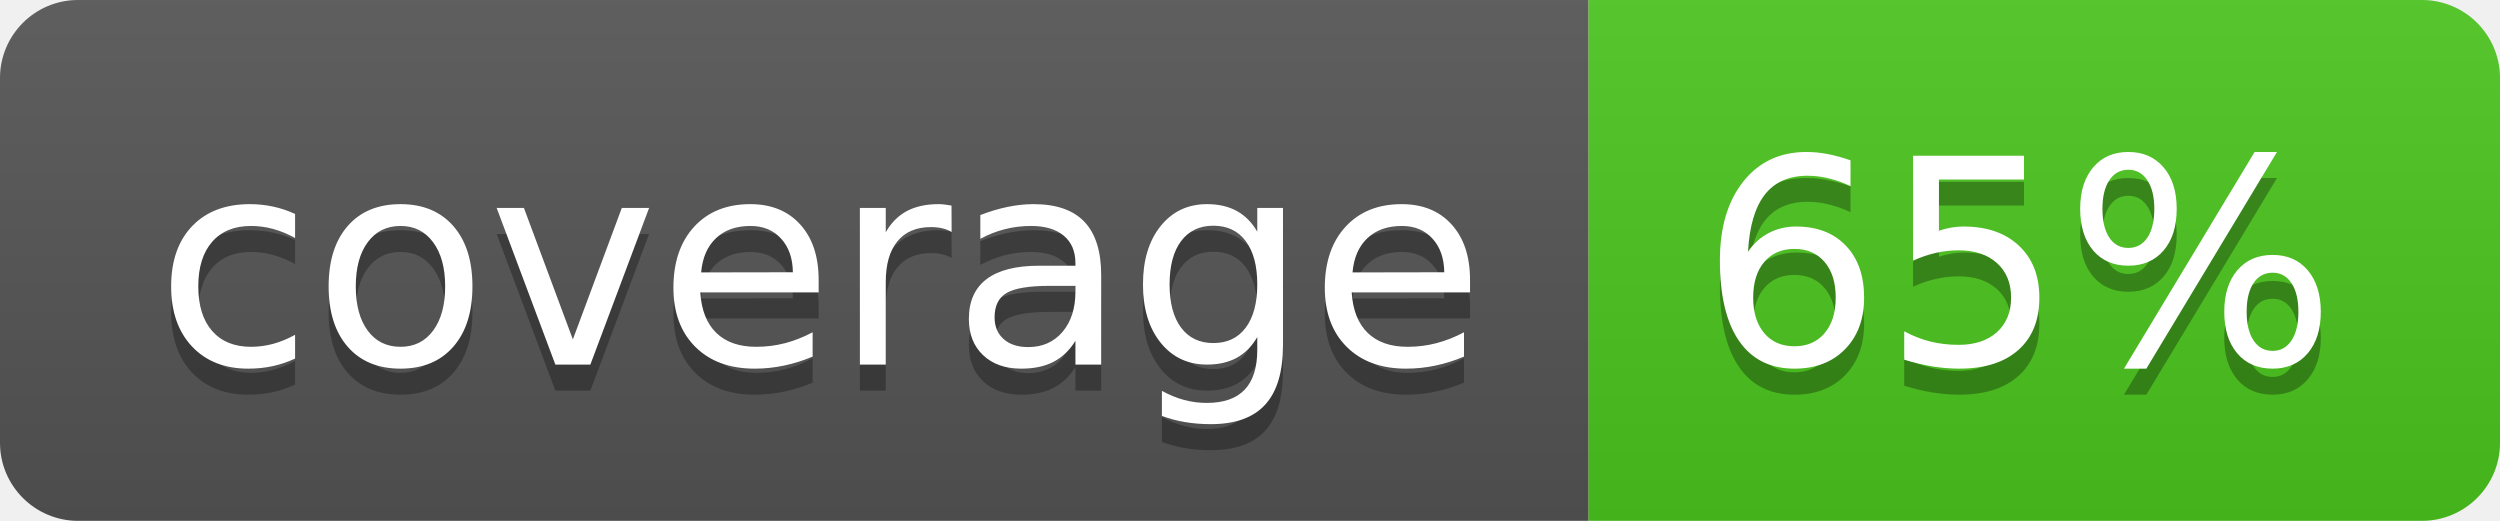
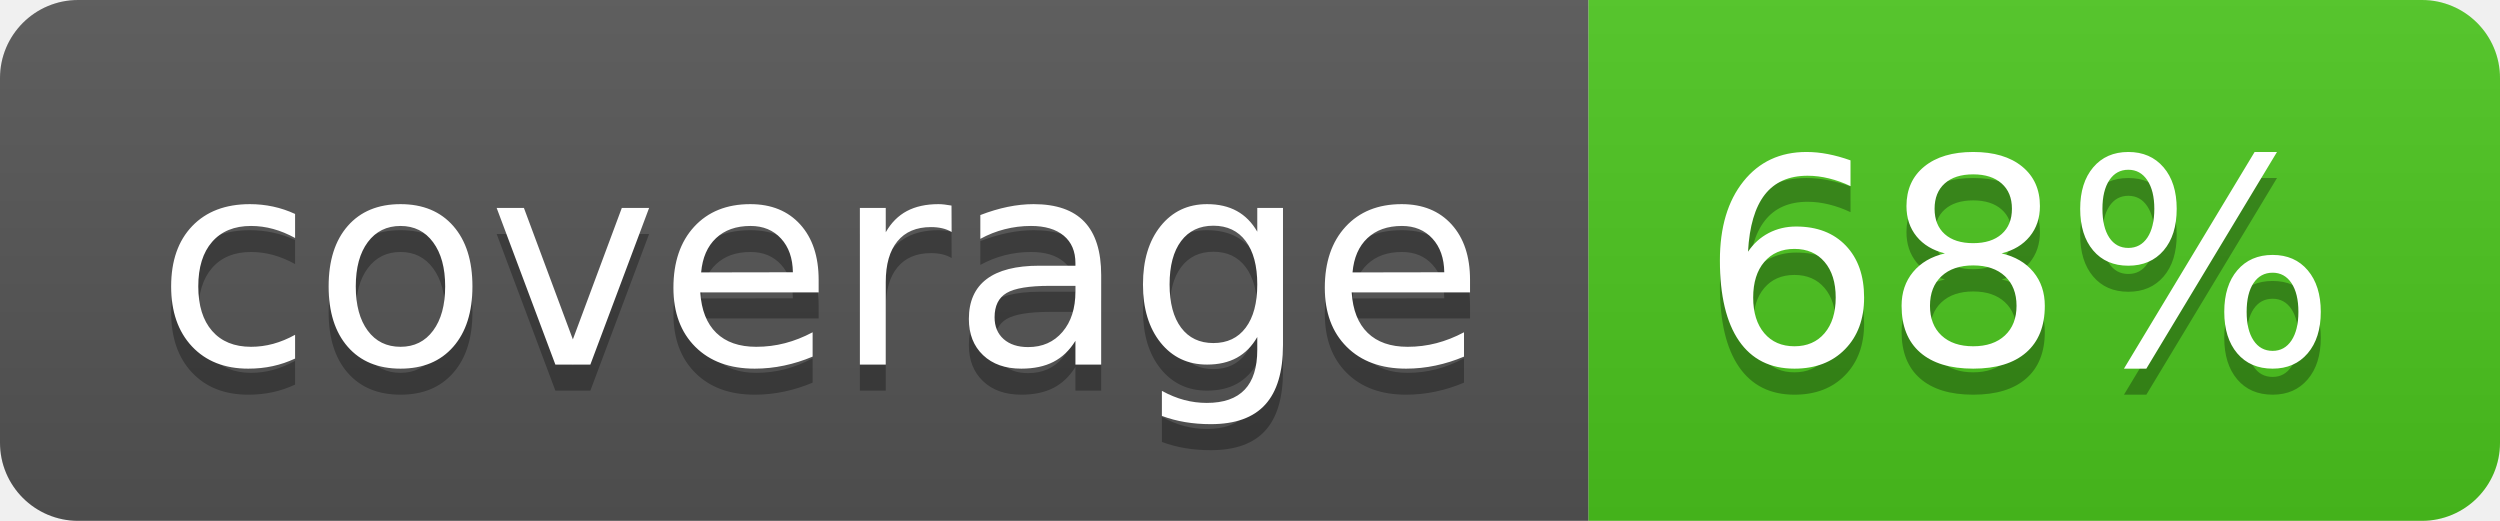
<svg xmlns="http://www.w3.org/2000/svg" width="96" height="20">
  <linearGradient id="b" x2="0" y2="100%">
    <stop offset="0" stop-color="#bbb" stop-opacity=".1" />
    <stop offset="1" stop-opacity=".1" />
  </linearGradient>
  <clipPath id="a">
    <rect width="96" height="20" rx="3" fill="#fff" />
  </clipPath>
  <g clip-path="url(#a)">
    <path fill="#555" d="M0 0h61v20H0z" />
    <path fill="#4CC61E" d="M61 0h35v20H61z" />
    <path fill="url(#b)" d="M0 0h96v20H0z" />
  </g>
  <g fill="#fff" text-anchor="middle" font-family="DejaVu Sans,Verdana,Geneva,sans-serif" font-size="110">
    <text x="315" y="150" fill="#010101" fill-opacity=".3" transform="scale(.1)" textLength="510">coverage</text>
    <text x="315" y="140" transform="scale(.1)" textLength="510">coverage</text>
-     <text x="775" y="150" fill="#010101" fill-opacity=".3" transform="scale(.1)" textLength="250">65%</text>
-     <text x="775" y="140" transform="scale(.1)" textLength="250">65%</text>
+     <text x="775" y="150" fill="#010101" fill-opacity=".3" transform="scale(.1)" textLength="250">68%</text>
+     <text x="775" y="140" transform="scale(.1)" textLength="250">68%</text>
  </g>
</svg>
